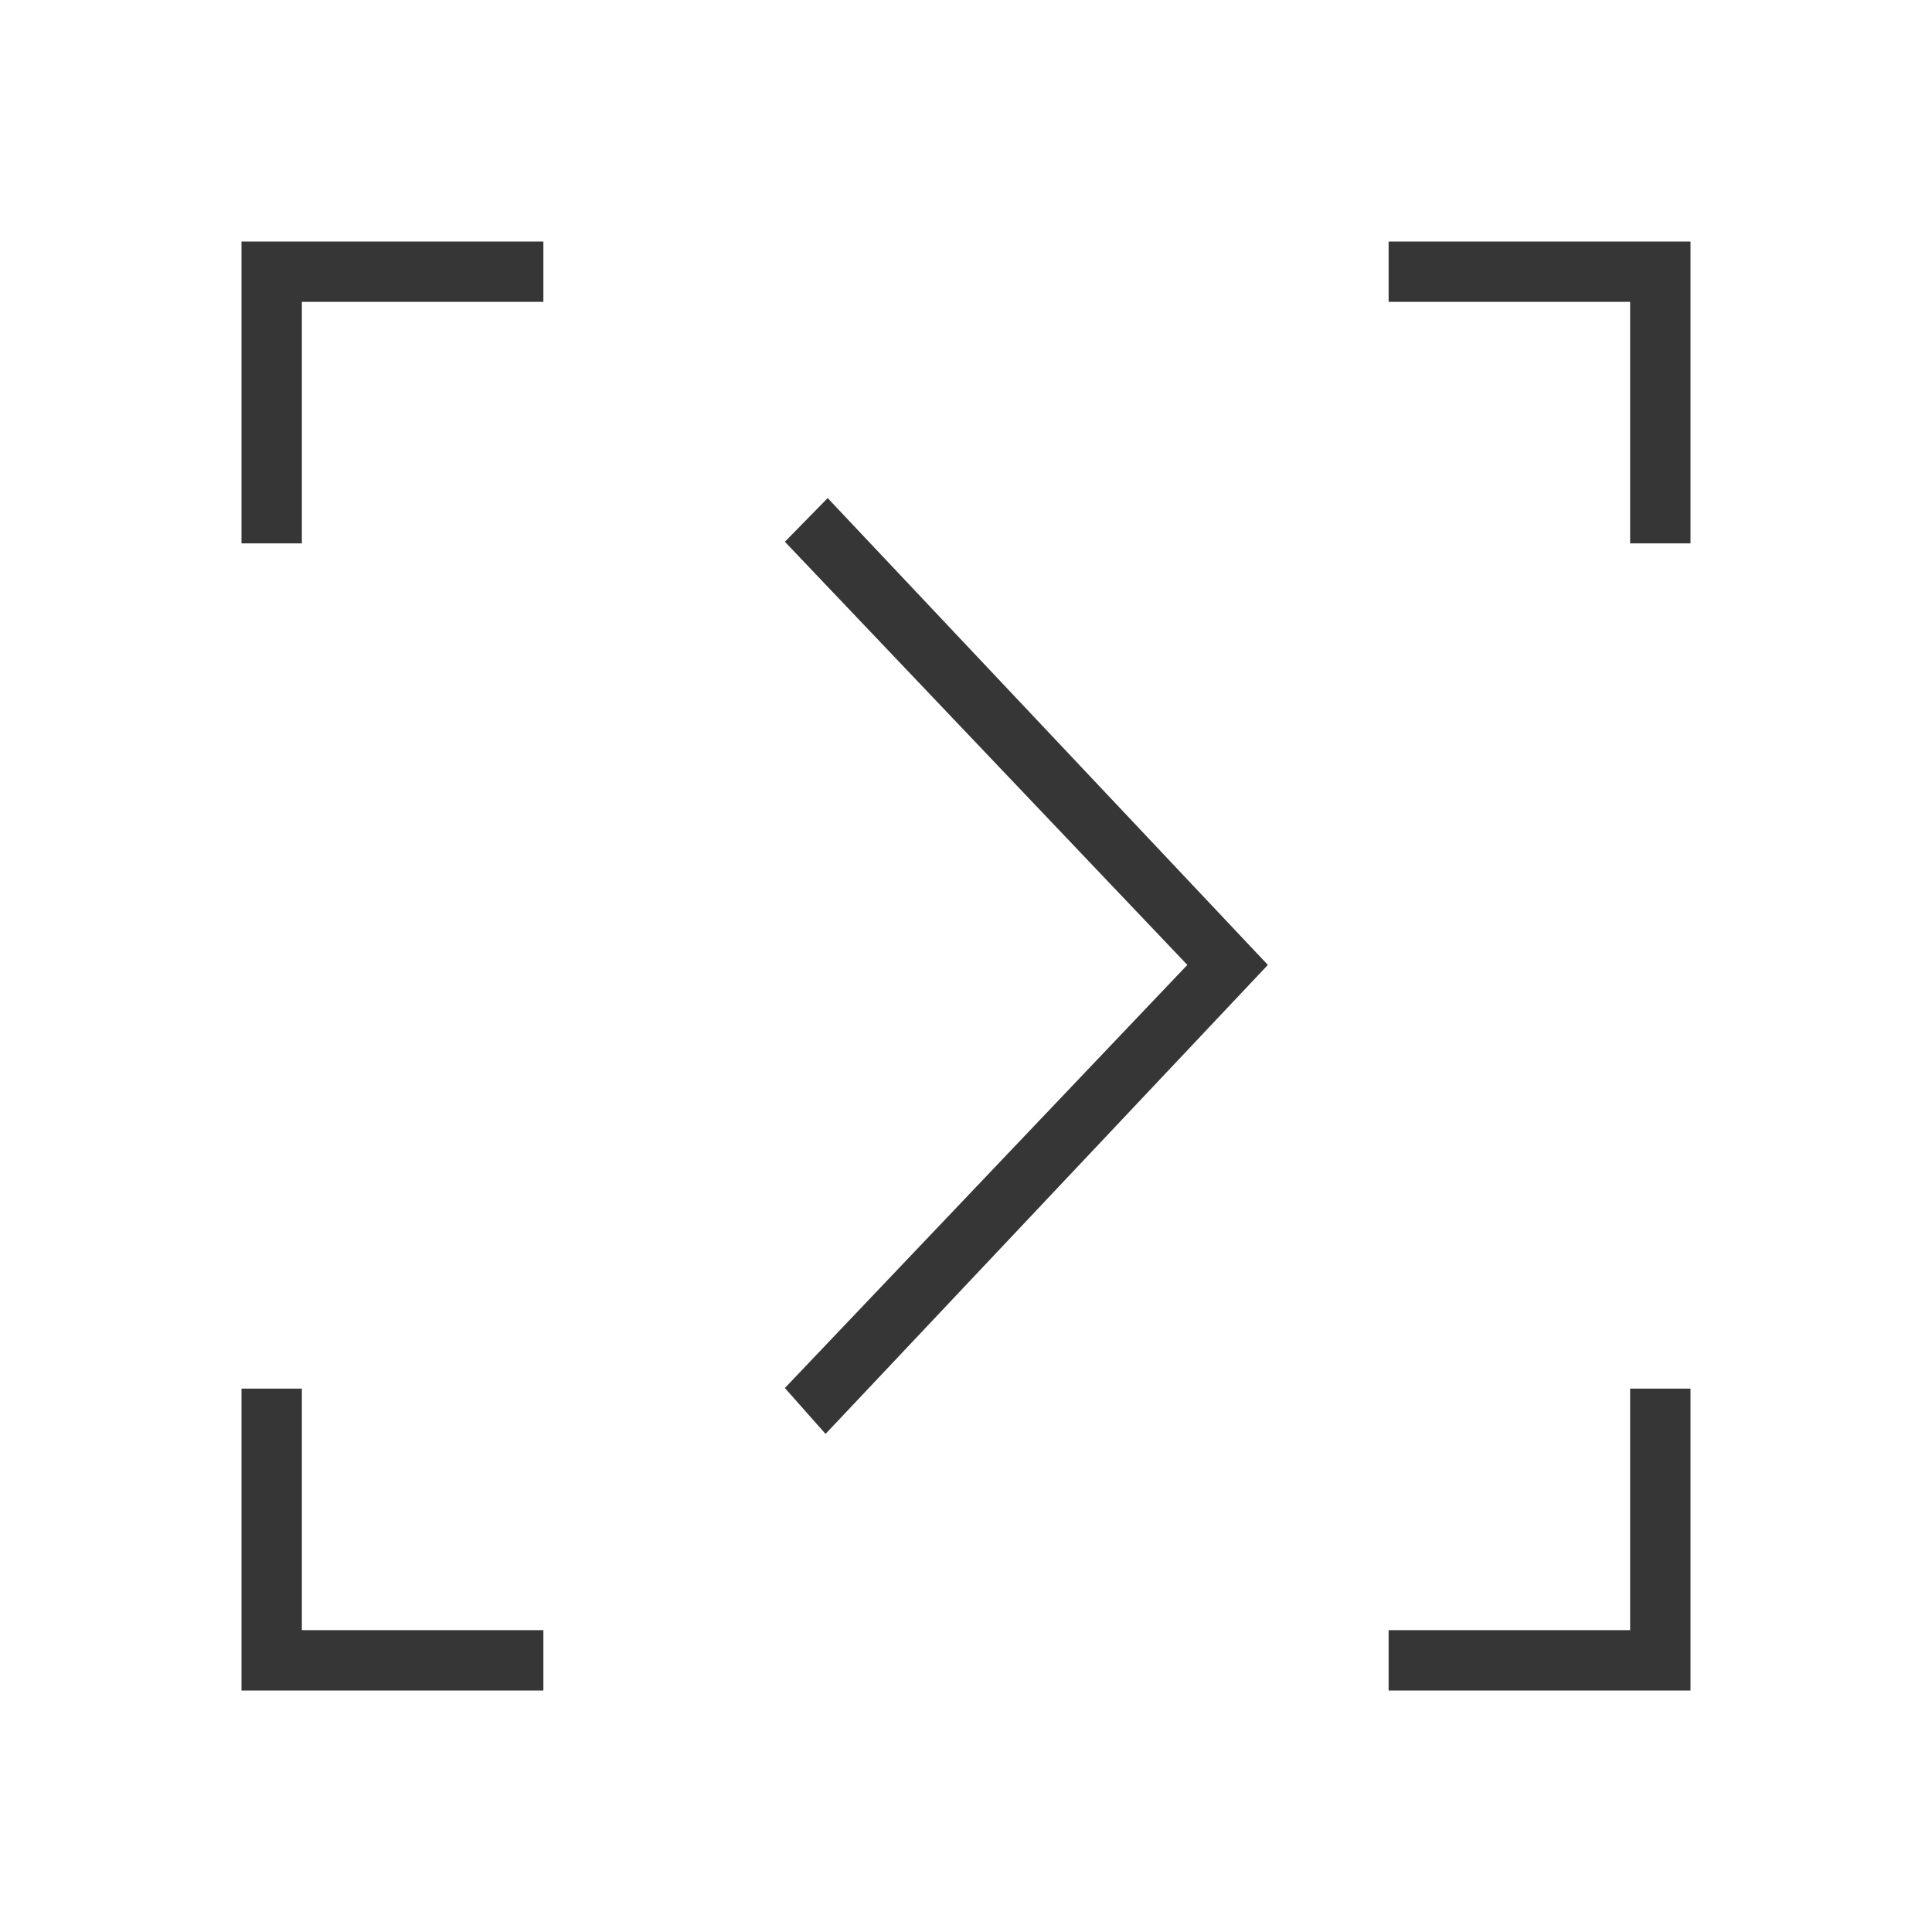
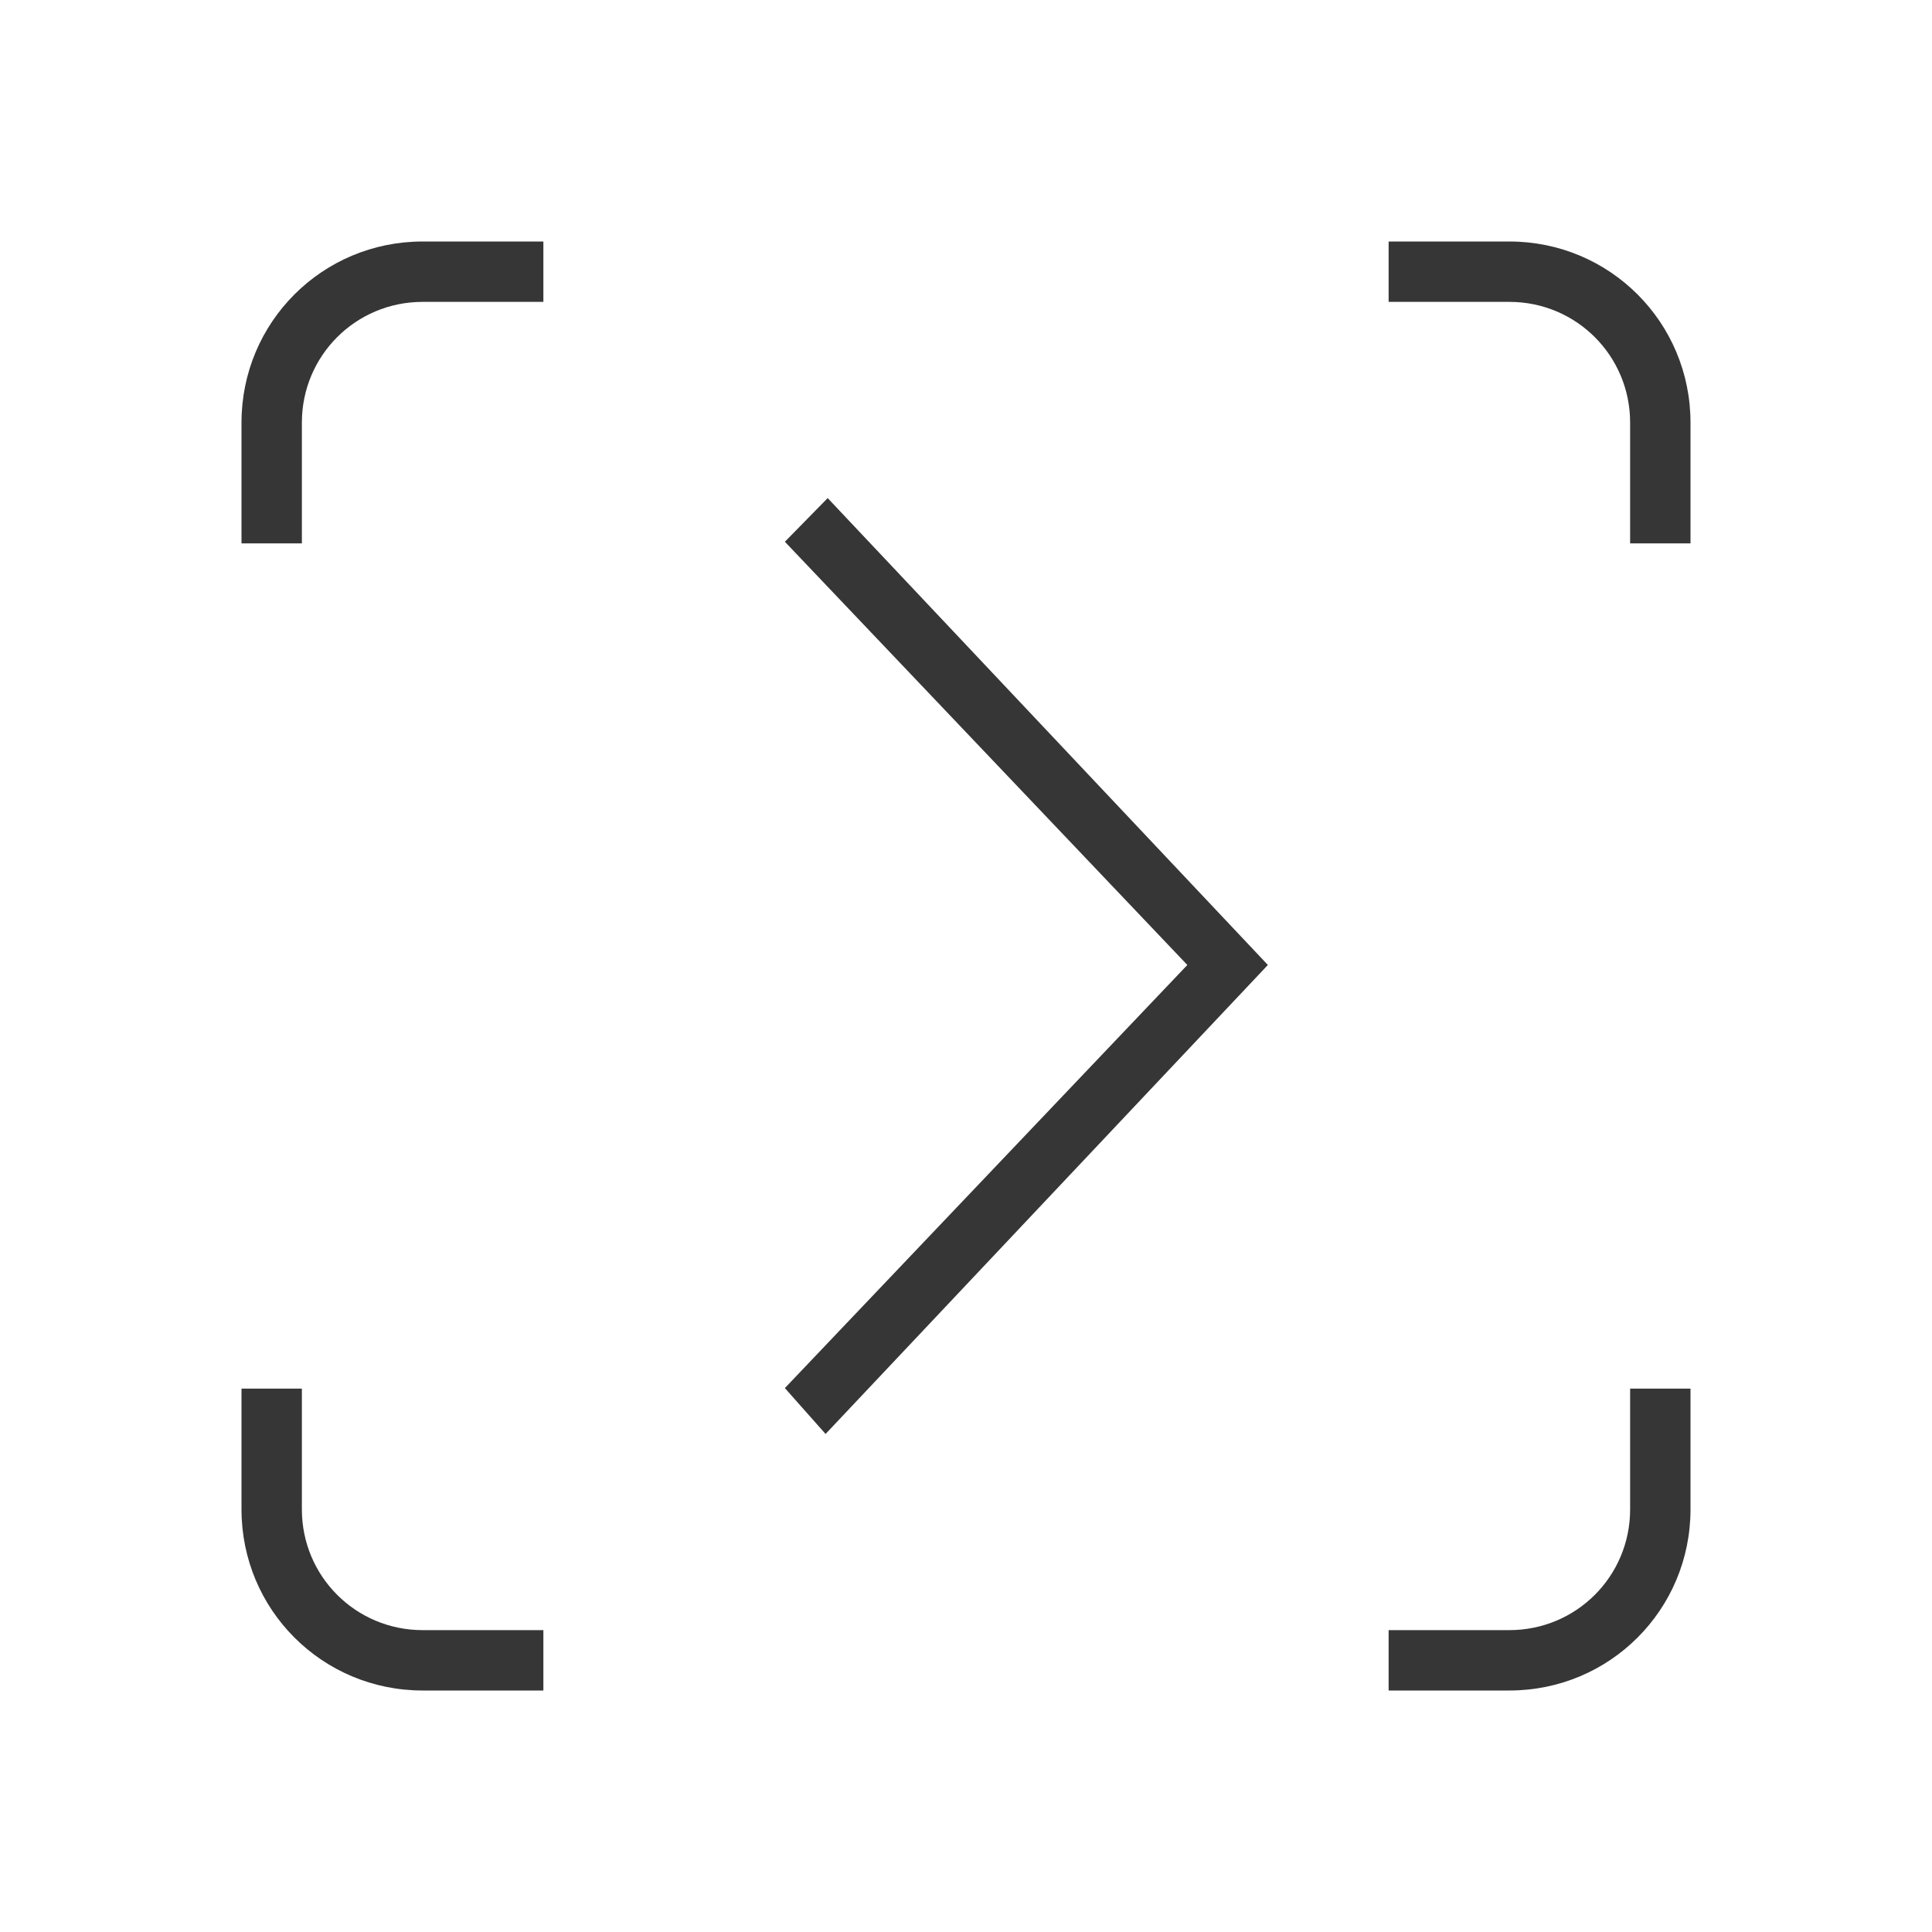
- <svg xmlns="http://www.w3.org/2000/svg" viewBox="0 0 32 32">
-   <defs id="defs3051">
-     <style type="text/css" id="current-color-scheme">
-       .ColorScheme-Text {
+ <svg xmlns="http://www.w3.org/2000/svg" version="1.1" viewBox="0 0 32 32">
+   <defs>
+     <style id="current-color-scheme" type="text/css">.ColorScheme-Text {
        color:#363636;
-       }
-       </style>
+       }</style>
  </defs>
-   <path style="fill:currentColor;fill-opacity:1;stroke:none" d="M 4 4 L 4 9 L 5 9 L 5 5 L 9 5 L 9 4 L 4 4 z M 23 4 L 23 5 L 27 5 L 27 9 L 28 9 L 28 4 L 23 4 z M 13.709 8.25 L 13 8.973 L 19.666 15.982 L 13 22.99 L 13.674 23.75 L 21 15.982 L 13.709 8.25 z M 4 23 L 4 28 L 9 28 L 9 27 L 5 27 L 5 23 L 4 23 z M 27 23 L 27 27 L 23 27 L 23 28 L 28 28 L 28 23 L 27 23 z " class="ColorScheme-Text" />
+   <path class="ColorScheme-Text" d="m13.709 8.25-0.709 0.723 6.666 7.01-6.666 7.008 0.674 0.76 7.326-7.768z" fill="currentColor" />
+   <path class="ColorScheme-Text" d="m7 4c-1.662 0-3 1.338-3 3v2h1v-2c0-1.108 0.892-2 2-2h2v-1zm16 0v1h2c1.108 0 2 0.892 2 2v2h1v-2c0-1.662-1.338-3-3-3zm-19 19v2c0 1.662 1.338 3 3 3h2v-1h-2c-1.108 0-2-0.892-2-2v-2zm23 0v2c0 1.108-0.892 2-2 2h-2v1h2c1.662 0 3-1.338 3-3v-2z" color="#363636" fill="currentColor" />
</svg>
